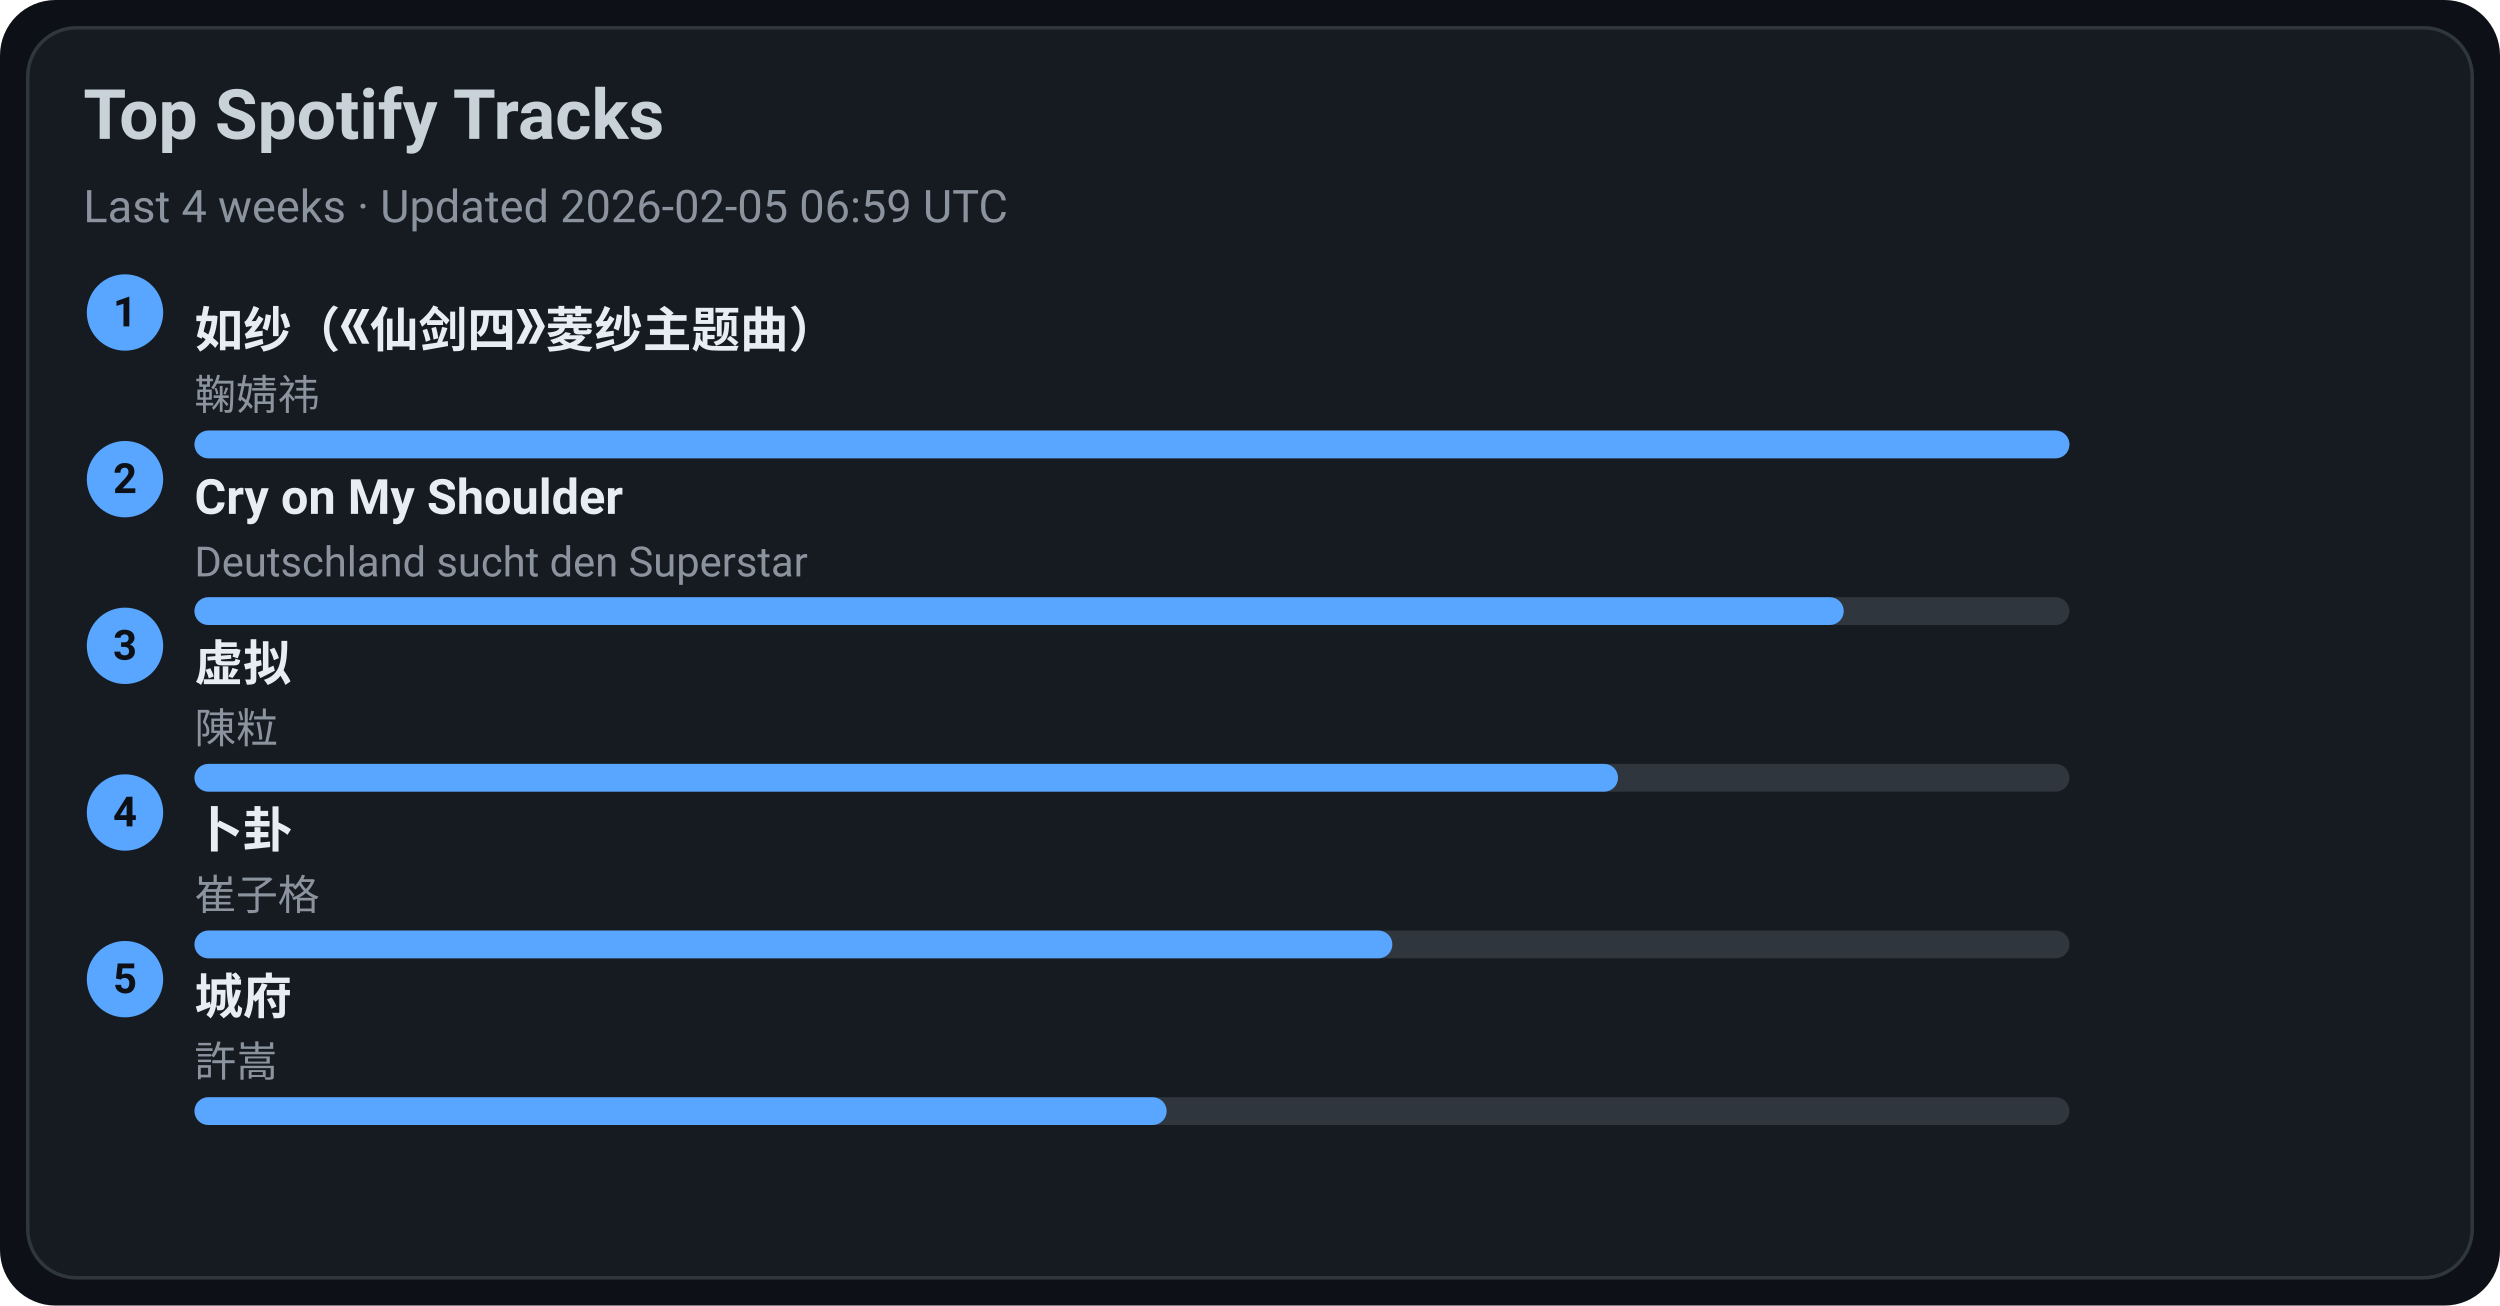
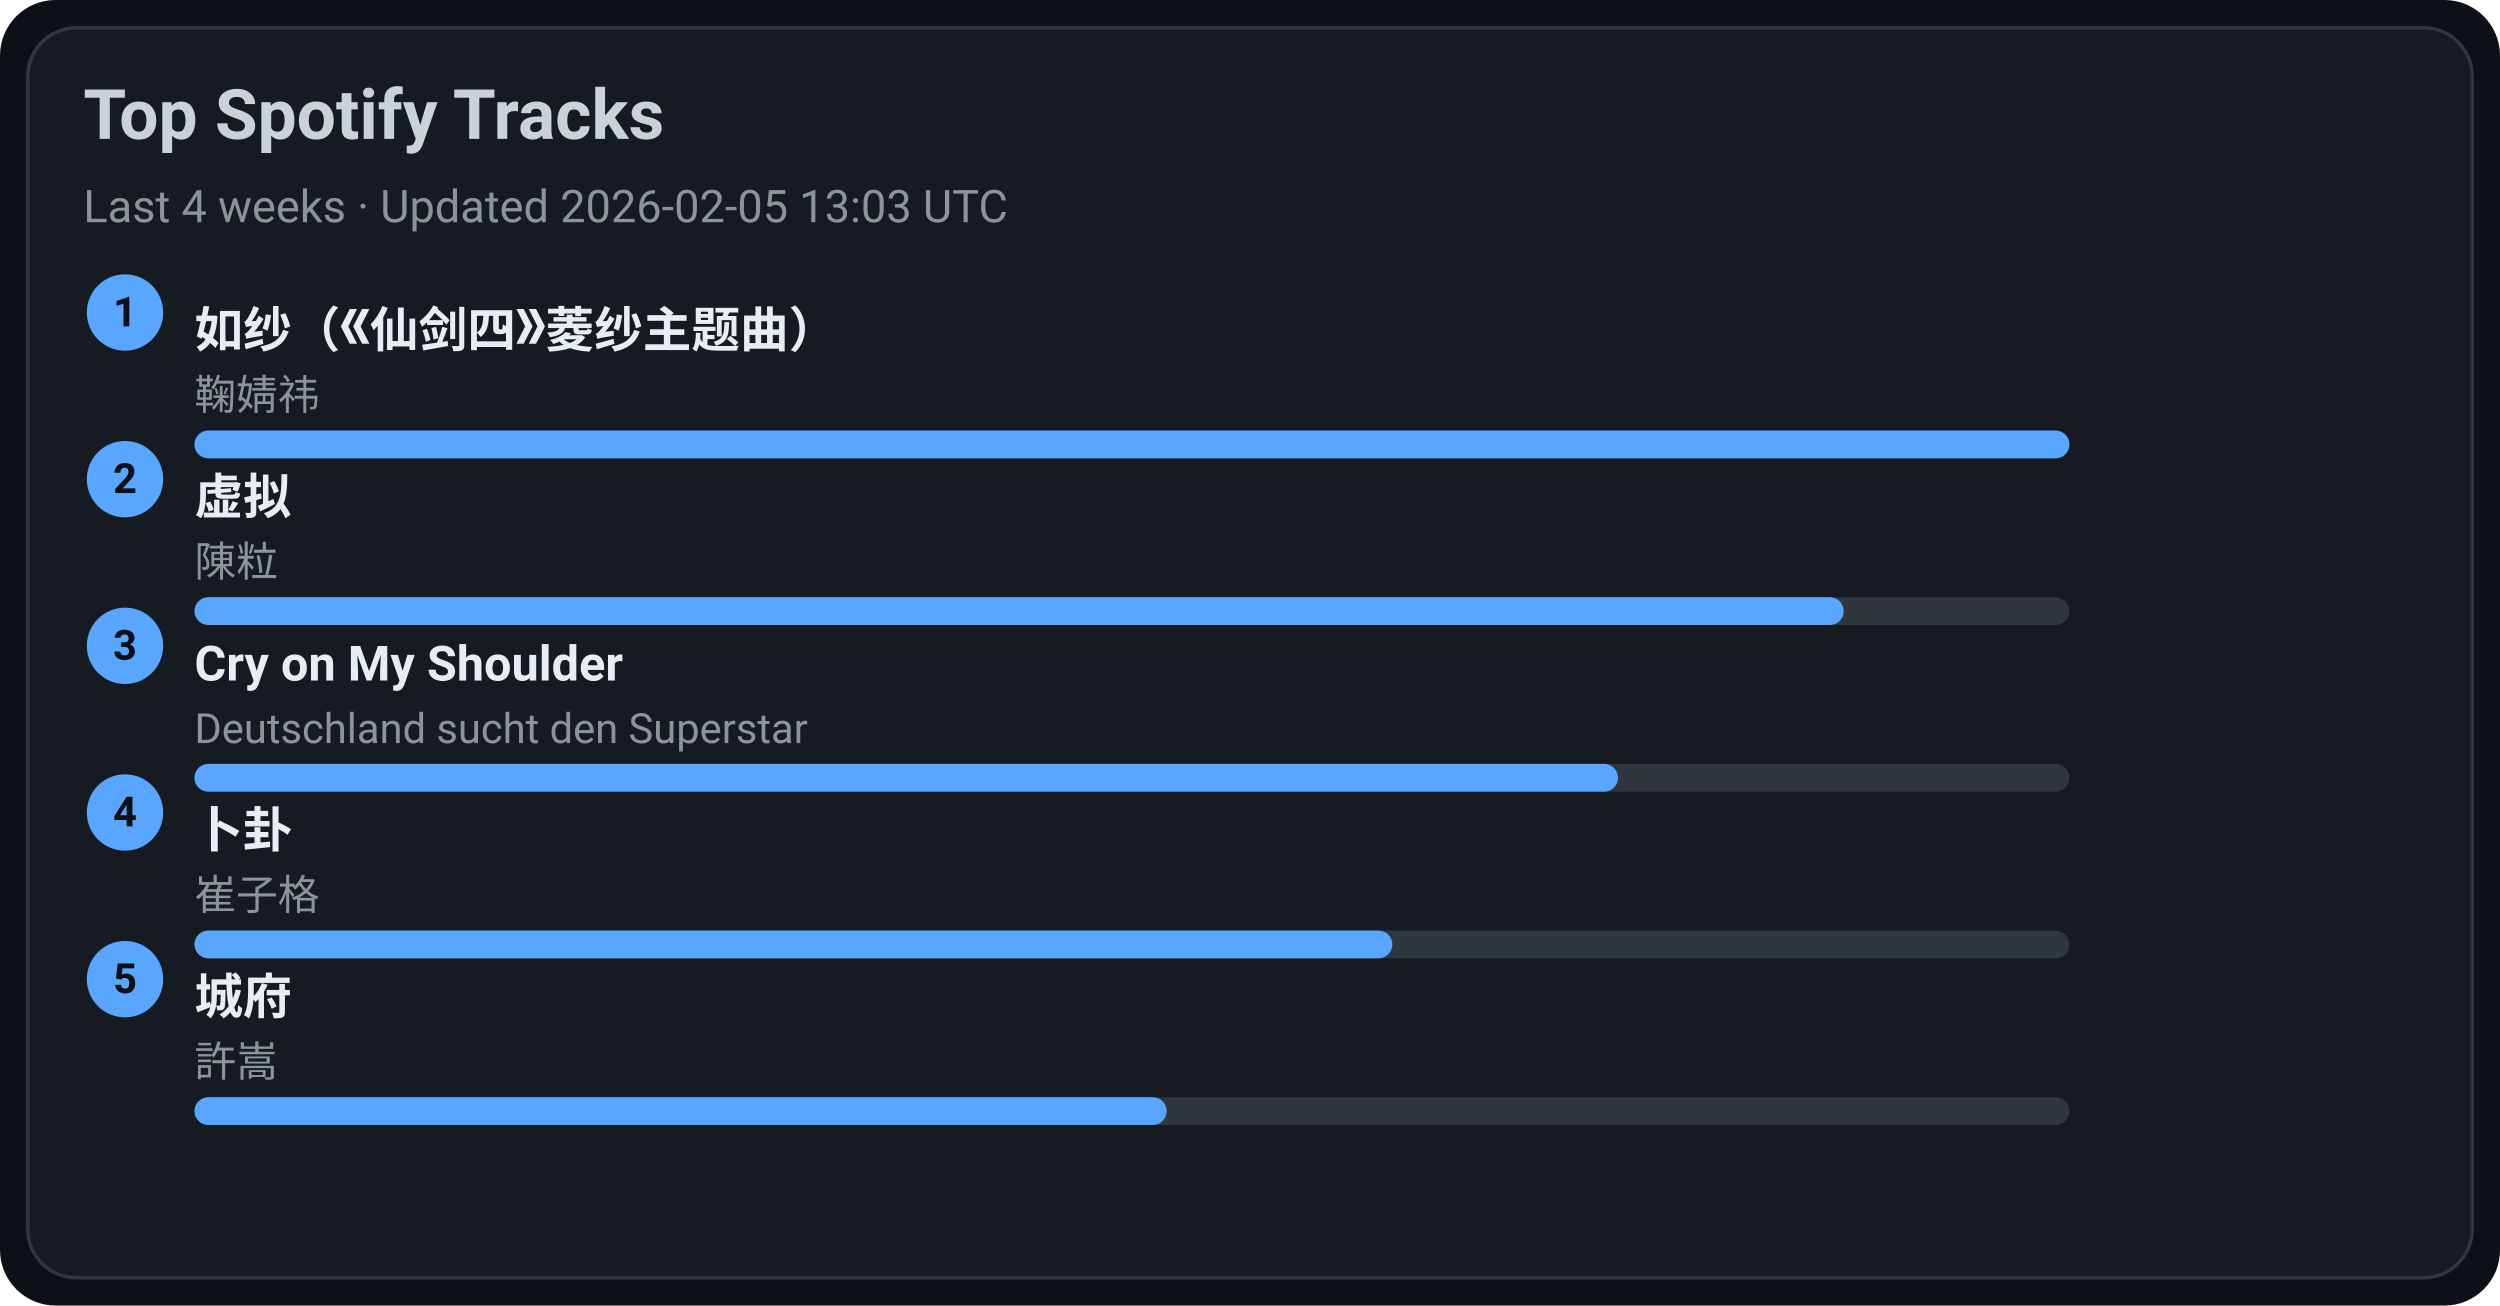
<svg xmlns="http://www.w3.org/2000/svg" width="720" height="376" viewBox="0 0 720 376">
  <style>text{font-family:-apple-system,BlinkMacSystemFont,Segoe UI,Roboto,Ubuntu,Helvetica Neue,Arial,Noto Sans,sans-serif}</style>
  <rect width="720" height="376" rx="16" fill="#0d1117" />
  <rect x="8" y="8" width="704" height="360" rx="14" fill="#161b22" stroke="#30363d" />
  <text x="24" y="40" font-size="20" fill="#c9d1d9" font-weight="600">Top Spotify Tracks</text>
-   <text x="24" y="64" font-size="13" fill="#8b949e">Last 4 weeks · Updated 2026-02-05 06:59 UTC</text>
+   <text x="24" y="64" font-size="13" fill="#8b949e">Last 4 weeks · Updated 2026-02-05 13:03 UTC</text>
  <circle cx="36" cy="90" r="11" fill="#58a6ff" />
  <text x="36" y="94" text-anchor="middle" font-size="12" fill="#0d1117" font-weight="700">1</text>
  <a href="https://open.spotify.com/track/69FUNgvEVkNbHq43lgvdme" target="_blank" rel="noopener noreferrer">
    <text x="56" y="100" font-size="14" fill="#e6edf3" font-weight="600">如纱（《仙剑四》菱纱主题曲）</text>
  </a>
  <text x="56" y="118" font-size="12" fill="#8b949e">鞠婧祎</text>
  <rect x="56" y="124" width="540" height="8" rx="4" fill="#30363d" />
  <rect x="56" y="124" width="540" height="8" rx="4" fill="#58a6ff" />
  <circle cx="36" cy="138" r="11" fill="#58a6ff" />
  <text x="36" y="142" text-anchor="middle" font-size="12" fill="#0d1117" font-weight="700">2</text>
-   <a href="https://open.spotify.com/track/6usmG2MoD0C0Lc2pNgCVWV" target="_blank" rel="noopener noreferrer">
-     <text x="56" y="148" font-size="14" fill="#e6edf3" font-weight="600">Cry on My Shoulder</text>
+   <a href="https://open.spotify.com/track/5l9sg05BhpfsdLfRvjGsAf" target="_blank" rel="noopener noreferrer">
+     <text x="56" y="148" font-size="14" fill="#e6edf3" font-weight="600">虚拟</text>
  </a>
-   <text x="56" y="166" font-size="12" fill="#8b949e">Deutschland sucht den Superstar</text>
+   <text x="56" y="166" font-size="12" fill="#8b949e">陳粒</text>
  <rect x="56" y="172" width="540" height="8" rx="4" fill="#30363d" />
  <rect x="56" y="172" width="475" height="8" rx="4" fill="#58a6ff" />
  <circle cx="36" cy="186" r="11" fill="#58a6ff" />
  <text x="36" y="190" text-anchor="middle" font-size="12" fill="#0d1117" font-weight="700">3</text>
-   <a href="https://open.spotify.com/track/5l9sg05BhpfsdLfRvjGsAf" target="_blank" rel="noopener noreferrer">
-     <text x="56" y="196" font-size="14" fill="#e6edf3" font-weight="600">虚拟</text>
+   <a href="https://open.spotify.com/track/6usmG2MoD0C0Lc2pNgCVWV" target="_blank" rel="noopener noreferrer">
+     <text x="56" y="196" font-size="14" fill="#e6edf3" font-weight="600">Cry on My Shoulder</text>
  </a>
-   <text x="56" y="214" font-size="12" fill="#8b949e">陳粒</text>
+   <text x="56" y="214" font-size="12" fill="#8b949e">Deutschland sucht den Superstar</text>
  <rect x="56" y="220" width="540" height="8" rx="4" fill="#30363d" />
  <rect x="56" y="220" width="410" height="8" rx="4" fill="#58a6ff" />
  <circle cx="36" cy="234" r="11" fill="#58a6ff" />
  <text x="36" y="238" text-anchor="middle" font-size="12" fill="#0d1117" font-weight="700">4</text>
  <a href="https://open.spotify.com/track/4ToeYifpQaikbYa7krOD6s" target="_blank" rel="noopener noreferrer">
    <text x="56" y="244" font-size="14" fill="#e6edf3" font-weight="600">卜卦</text>
  </a>
  <text x="56" y="262" font-size="12" fill="#8b949e">崔子格</text>
  <rect x="56" y="268" width="540" height="8" rx="4" fill="#30363d" />
  <rect x="56" y="268" width="345" height="8" rx="4" fill="#58a6ff" />
  <circle cx="36" cy="282" r="11" fill="#58a6ff" />
  <text x="36" y="286" text-anchor="middle" font-size="12" fill="#0d1117" font-weight="700">5</text>
  <a href="https://open.spotify.com/track/4AmlSf7hye0QVpnHCcEoEw" target="_blank" rel="noopener noreferrer">
    <text x="56" y="292" font-size="14" fill="#e6edf3" font-weight="600">城府</text>
  </a>
  <text x="56" y="310" font-size="12" fill="#8b949e">許嵩</text>
  <rect x="56" y="316" width="540" height="8" rx="4" fill="#30363d" />
  <rect x="56" y="316" width="280" height="8" rx="4" fill="#58a6ff" />
</svg>
